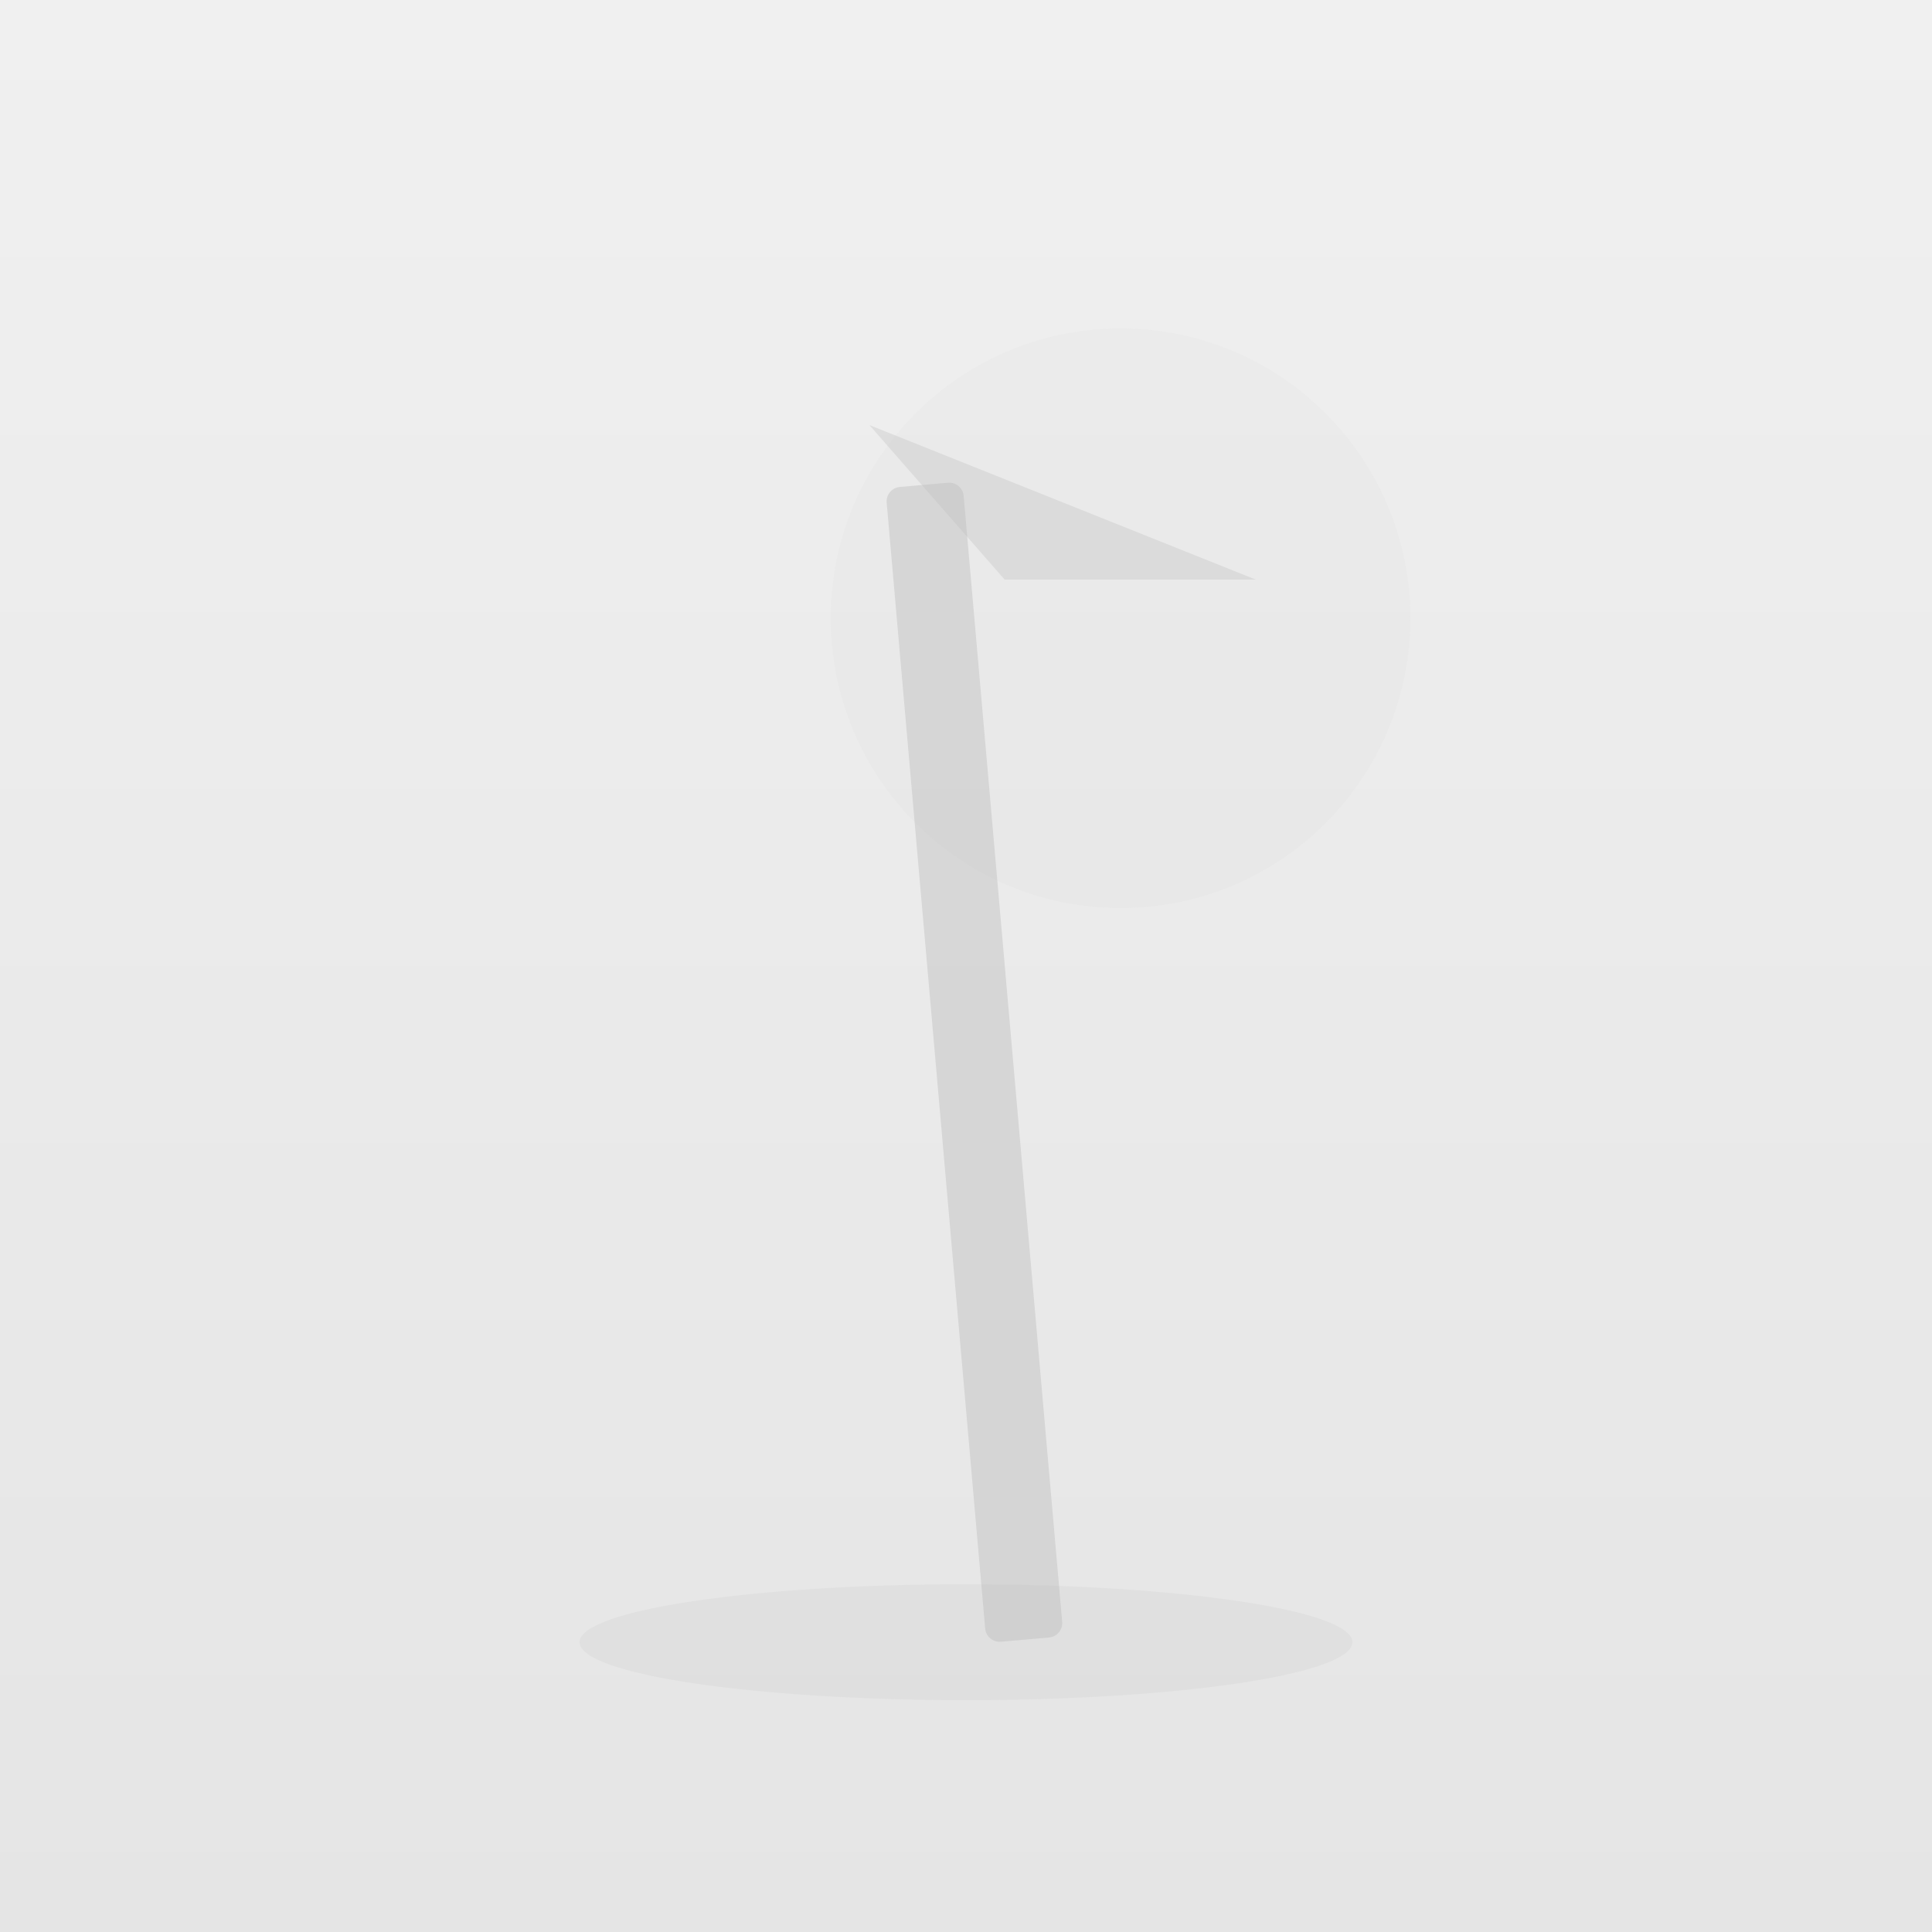
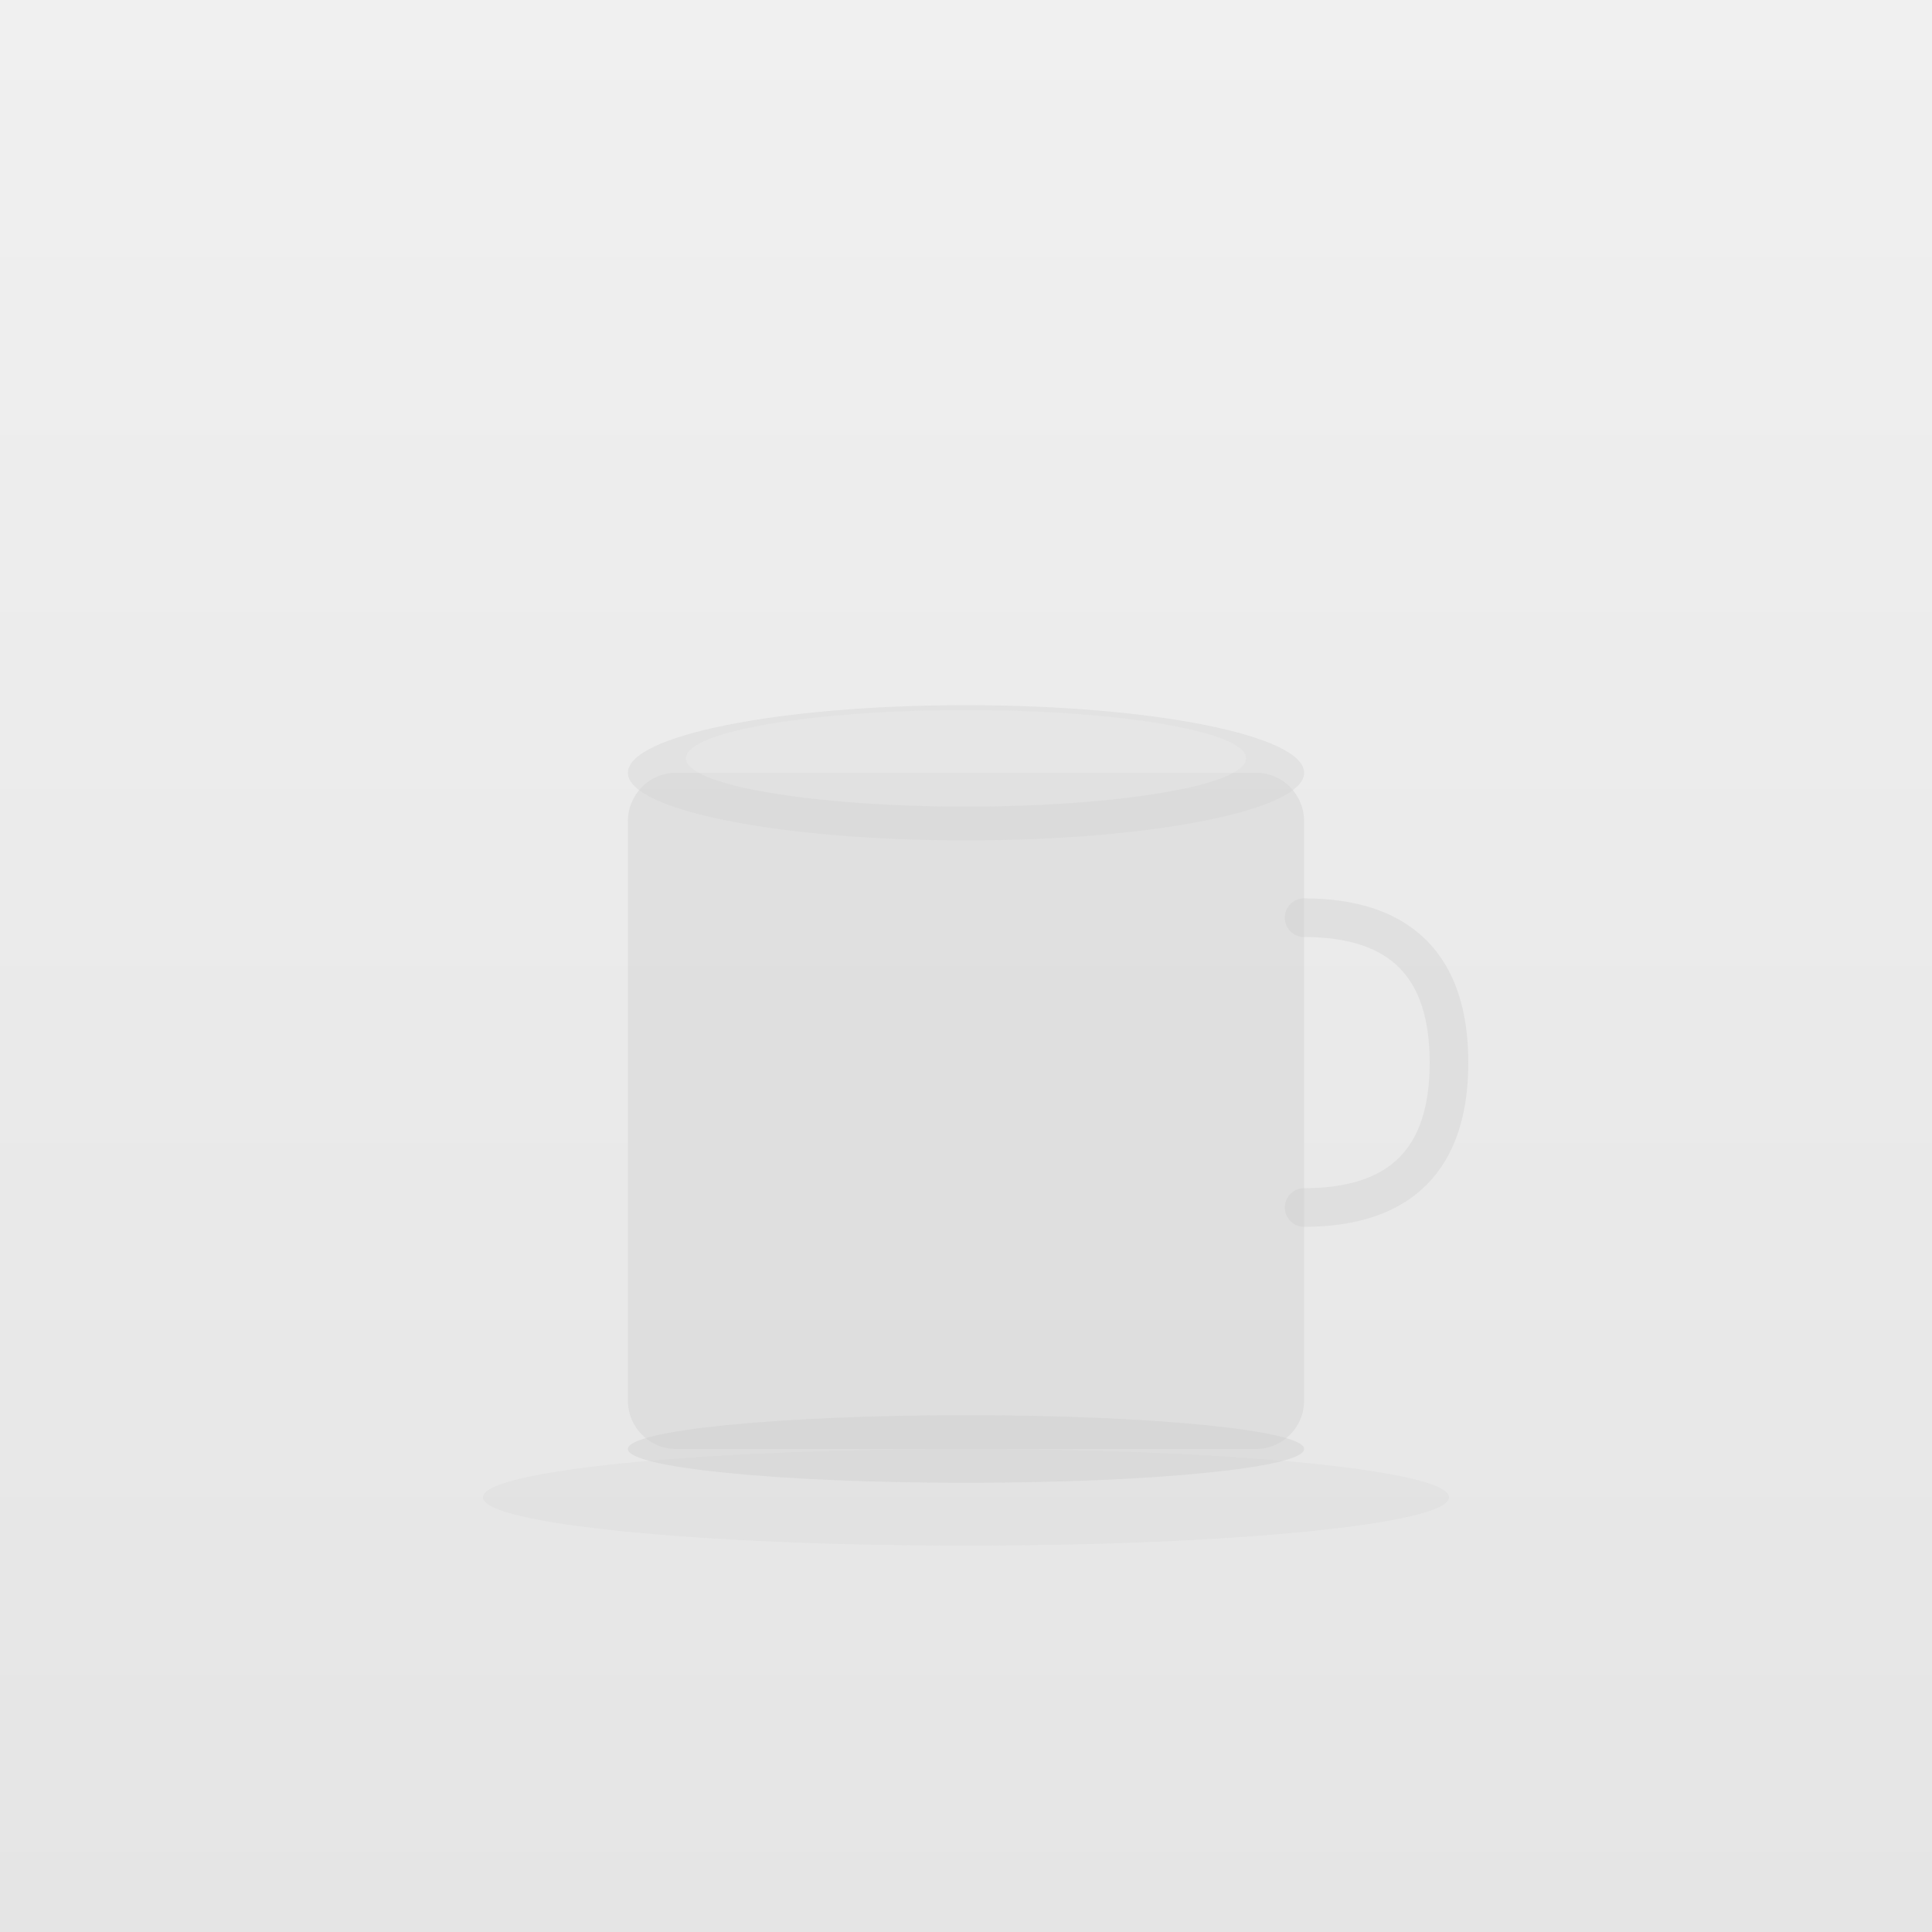
<svg xmlns="http://www.w3.org/2000/svg" width="400" height="400" viewBox="0 0 400 400">
  <defs>
    <linearGradient id="bg" x1="0" y1="0" x2="0" y2="1">
      <stop offset="0%" stop-color="#f0f0f0" />
      <stop offset="100%" stop-color="#e5e5e5" />
    </linearGradient>
  </defs>
  <rect width="400" height="400" fill="url(#bg)" />
-   <ellipse cx="200" cy="340" rx="80" ry="12" fill="#b8b8b8" opacity="0.15" />
-   <rect x="192" y="100" width="16" height="240" rx="3" fill="#b8b8b8" opacity="0.4" transform="rotate(-5 200 200)" />
-   <path d="M180 88 L260 120 L208 120 Z" fill="#b8b8b8" opacity="0.3" />
-   <circle cx="232" cy="128" r="60" fill="#b8b8b8" opacity="0.06" />
+   <ellipse cx="200" cy="310" rx="100" ry="10" fill="#b8b8b8" opacity="0.12" />
+   <ellipse cx="200" cy="300" rx="70" ry="7" fill="#ccc" opacity="0.4" />
+   <rect x="130" y="160" width="140" height="140" rx="10" fill="#ccc" opacity="0.35" />
+   <ellipse cx="200" cy="160" rx="70" ry="14" fill="#d5d5d5" opacity="0.45" />
+   <ellipse cx="200" cy="157" rx="58" ry="10" fill="#eee" opacity="0.3" />
+   <path d="M270 190 Q300 190 300 220 Q300 250 270 250" fill="none" stroke="#ccc" stroke-width="8" stroke-linecap="round" opacity="0.35" />
</svg>
